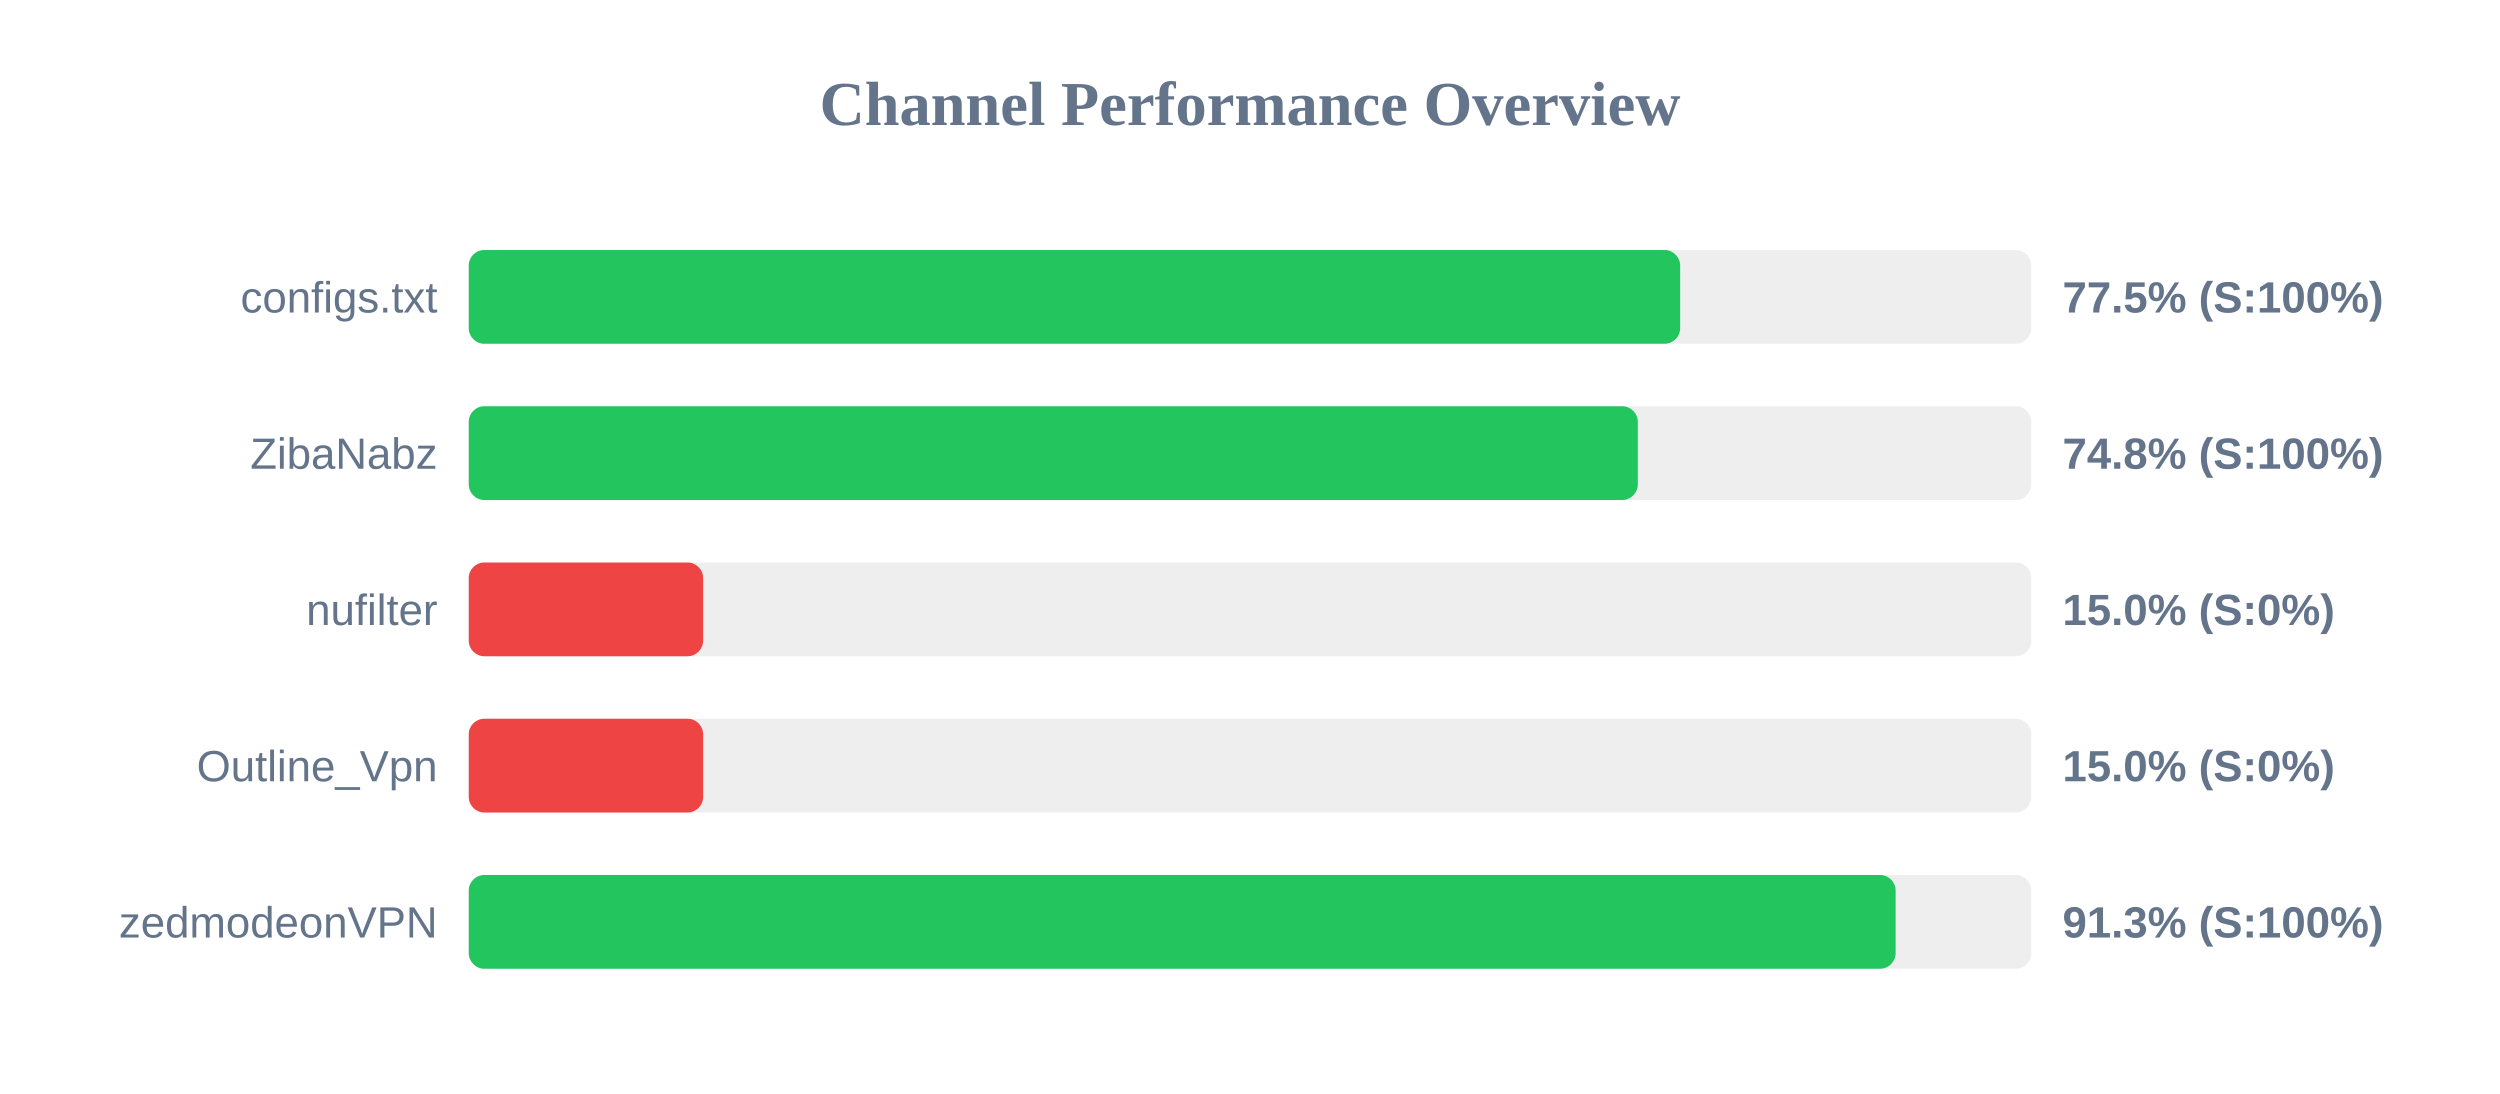
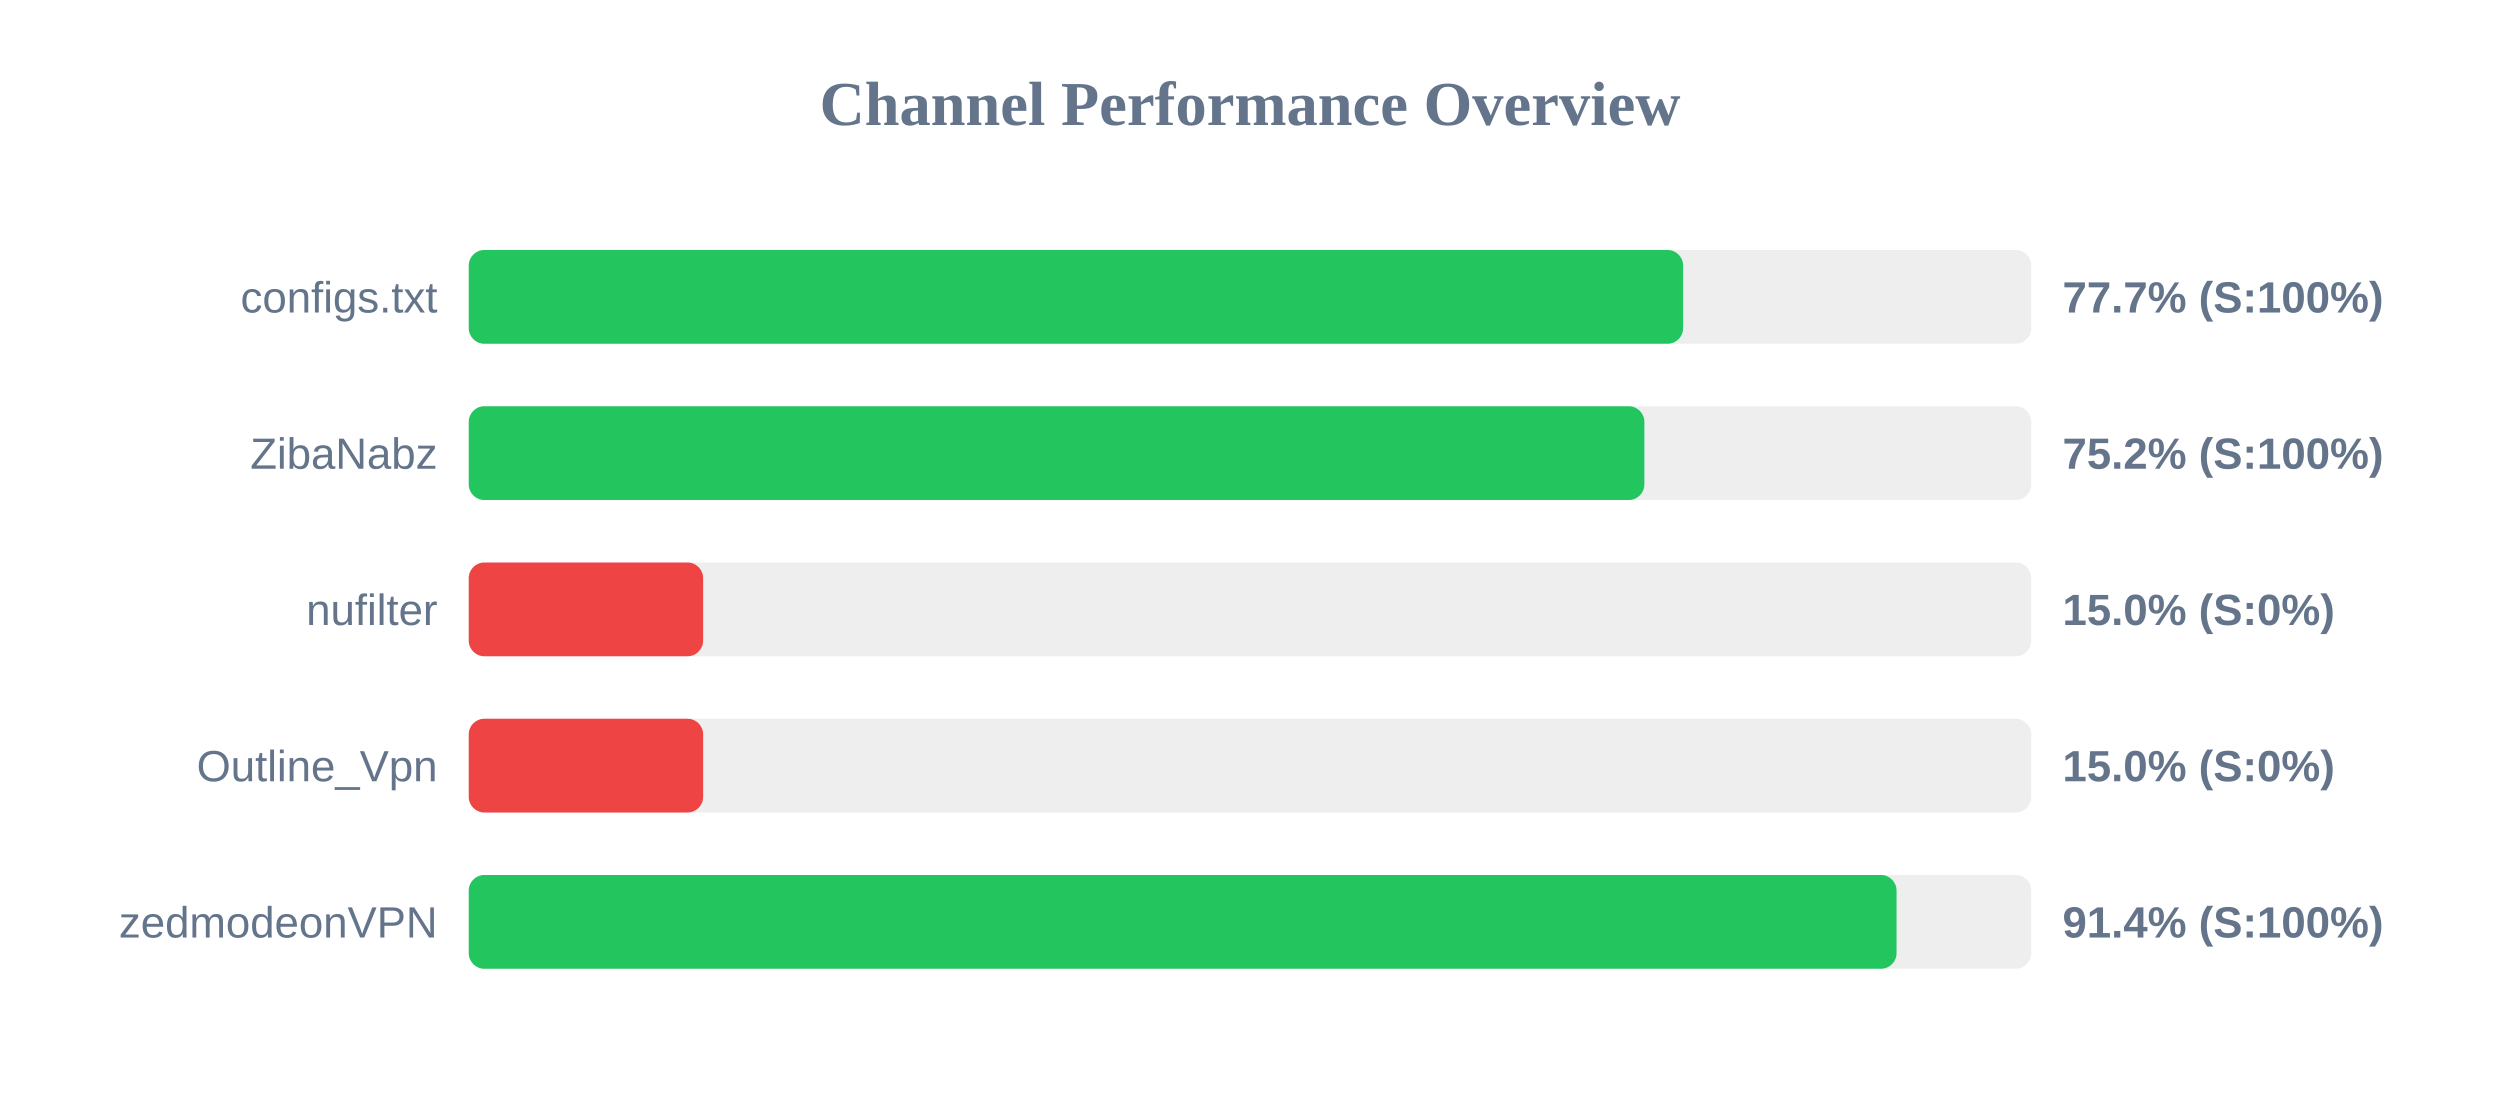
<svg xmlns="http://www.w3.org/2000/svg" width="800" height="350" version="1.1">
  <style>
        .row { font: 14px Arial; fill: #64748b; }
        .score { font: bold 14px Arial; fill: #64748b; }
    </style>
  <text x="400" y="40" text-anchor="middle" font-size="20px" font-weight="bold" fill="#64748b">Channel Performance Overview</text>
  <rect x="150" y="80" width="500" height="30" fill="#eee" rx="5" />
-   <rect x="150" y="80" width="387.65" height="30" fill="#22c55e" rx="5" />
+   <rect x="150" y="80" width="388.6" height="30" fill="#22c55e" rx="5" />
  <text x="140" y="100" text-anchor="end" class="row">configs.txt</text>
-   <text x="660" y="100" text-anchor="start" class="score">77.5% (S:100%)</text>
+   <text x="660" y="100" text-anchor="start" class="score">77.7% (S:100%)</text>
  <rect x="150" y="130" width="500" height="30" fill="#eee" rx="5" />
-   <rect x="150" y="130" width="374.1" height="30" fill="#22c55e" rx="5" />
+   <rect x="150" y="130" width="376.2" height="30" fill="#22c55e" rx="5" />
  <text x="140" y="150" text-anchor="end" class="row">ZibaNabz</text>
-   <text x="660" y="150" text-anchor="start" class="score">74.8% (S:100%)</text>
+   <text x="660" y="150" text-anchor="start" class="score">75.2% (S:100%)</text>
  <rect x="150" y="180" width="500" height="30" fill="#eee" rx="5" />
  <rect x="150" y="180" width="75.0" height="30" fill="#ef4444" rx="5" />
  <text x="140" y="200" text-anchor="end" class="row">nufilter</text>
  <text x="660" y="200" text-anchor="start" class="score">15.0% (S:0%)</text>
  <rect x="150" y="230" width="500" height="30" fill="#eee" rx="5" />
  <rect x="150" y="230" width="75.0" height="30" fill="#ef4444" rx="5" />
  <text x="140" y="250" text-anchor="end" class="row">Outline_Vpn</text>
  <text x="660" y="250" text-anchor="start" class="score">15.0% (S:0%)</text>
  <rect x="150" y="280" width="500" height="30" fill="#eee" rx="5" />
-   <rect x="150" y="280" width="456.6" height="30" fill="#22c55e" rx="5" />
+   <rect x="150" y="280" width="456.9" height="30" fill="#22c55e" rx="5" />
  <text x="140" y="300" text-anchor="end" class="row">zedmodeonVPN</text>
-   <text x="660" y="300" text-anchor="start" class="score">91.3% (S:100%)</text>
+   <text x="660" y="300" text-anchor="start" class="score">91.4% (S:100%)</text>
</svg>
